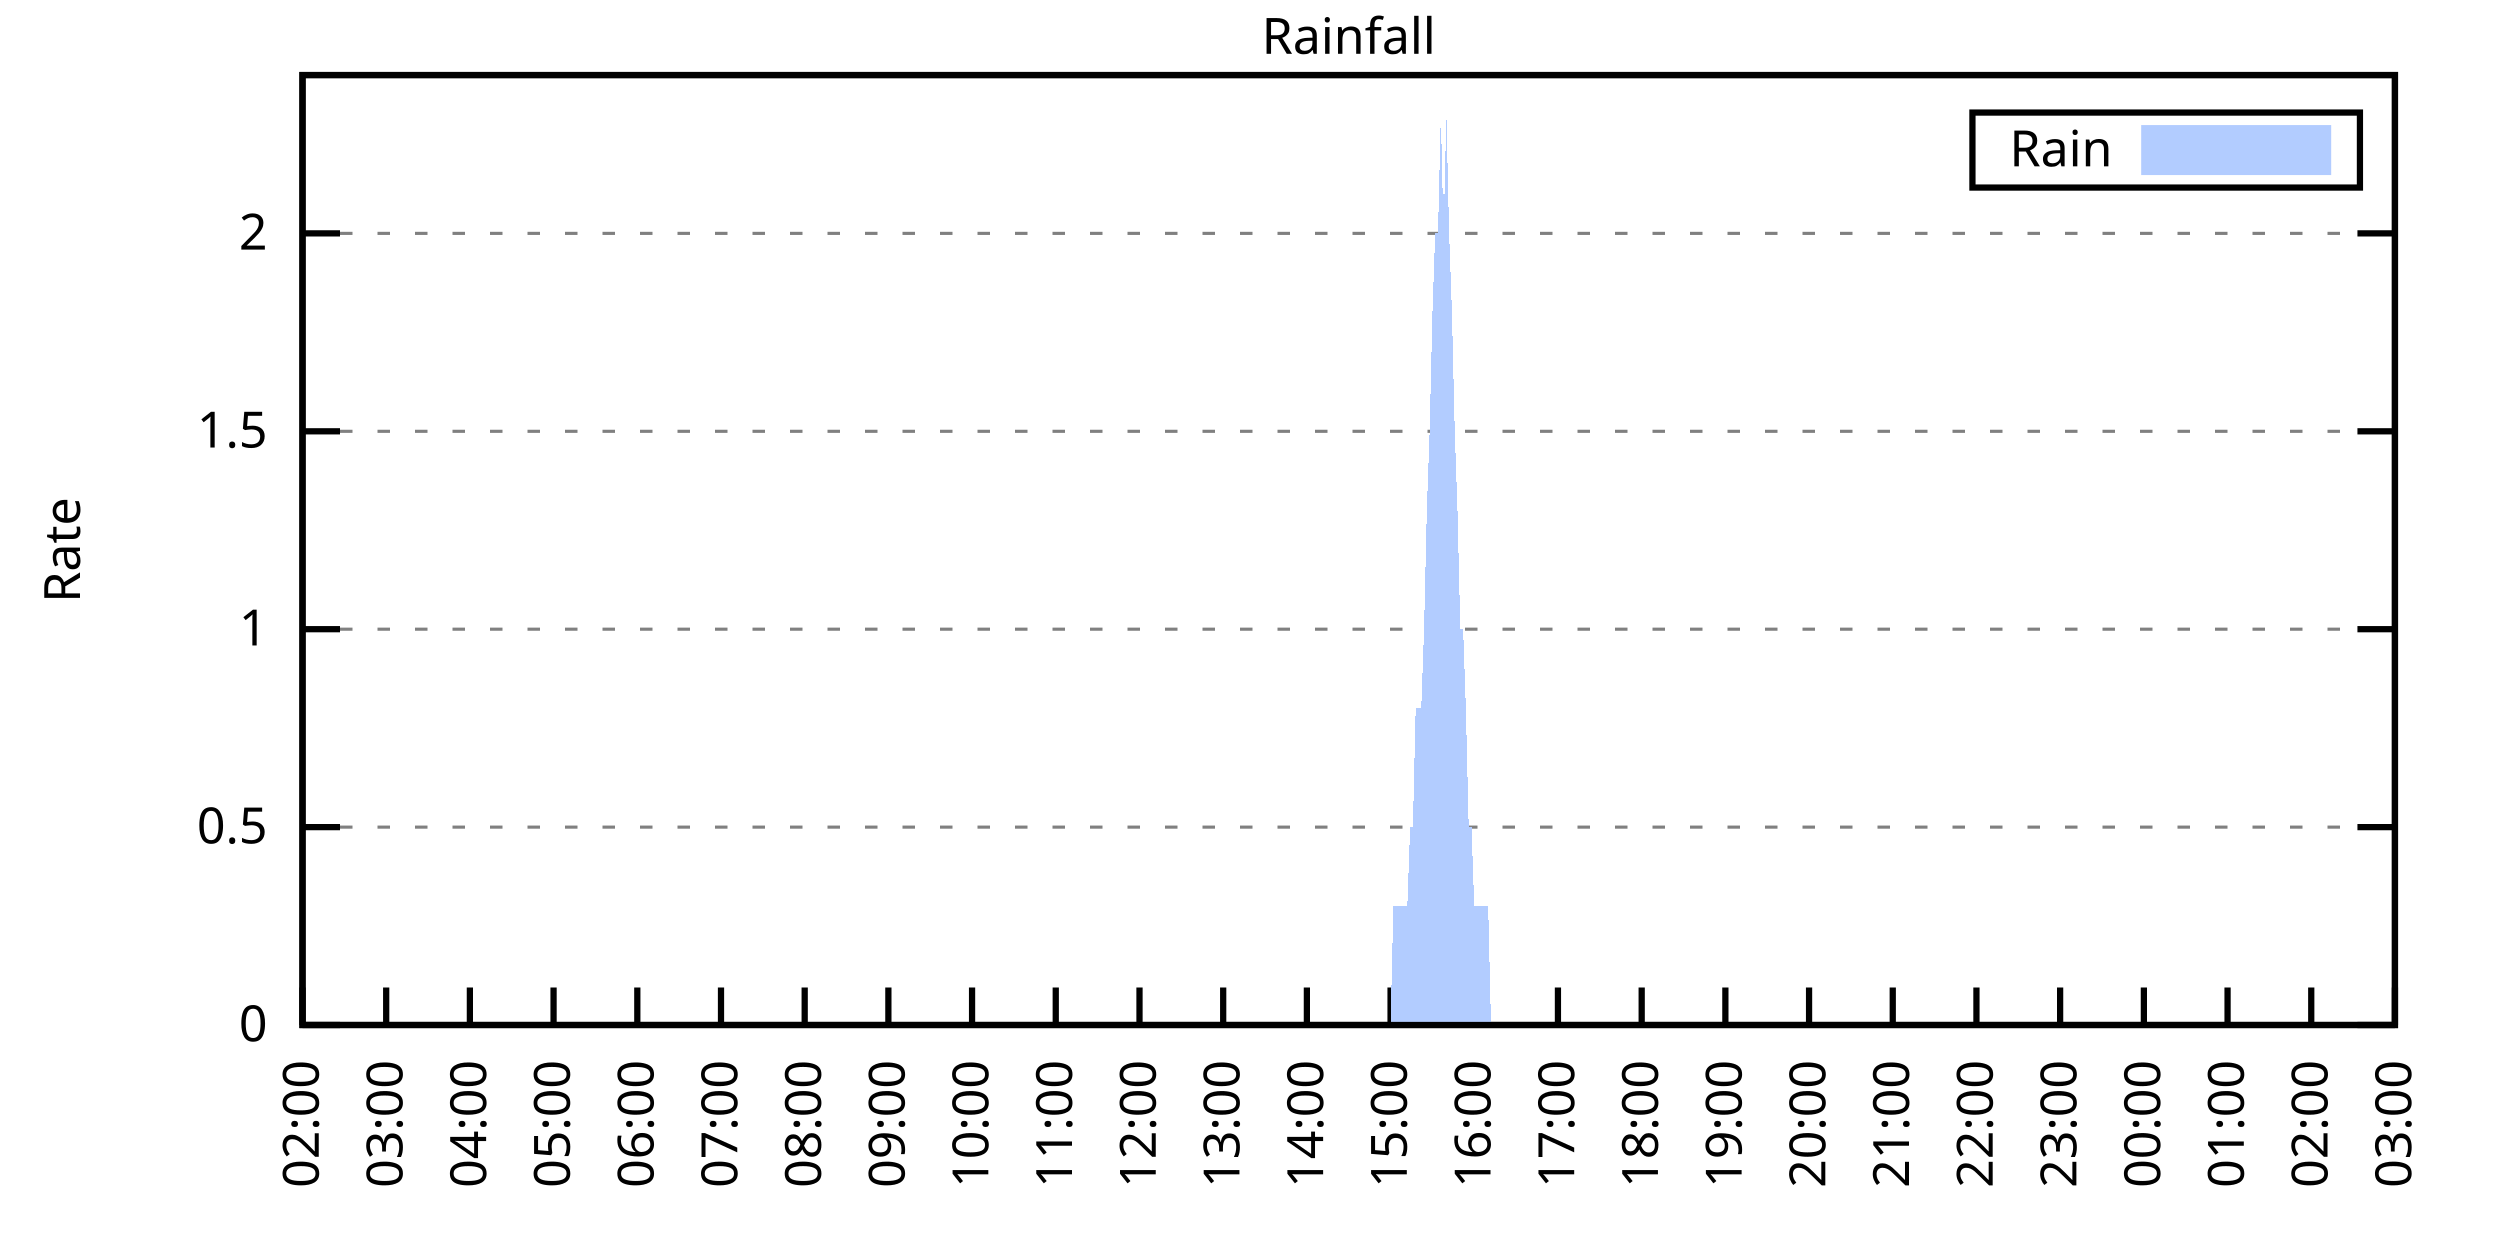
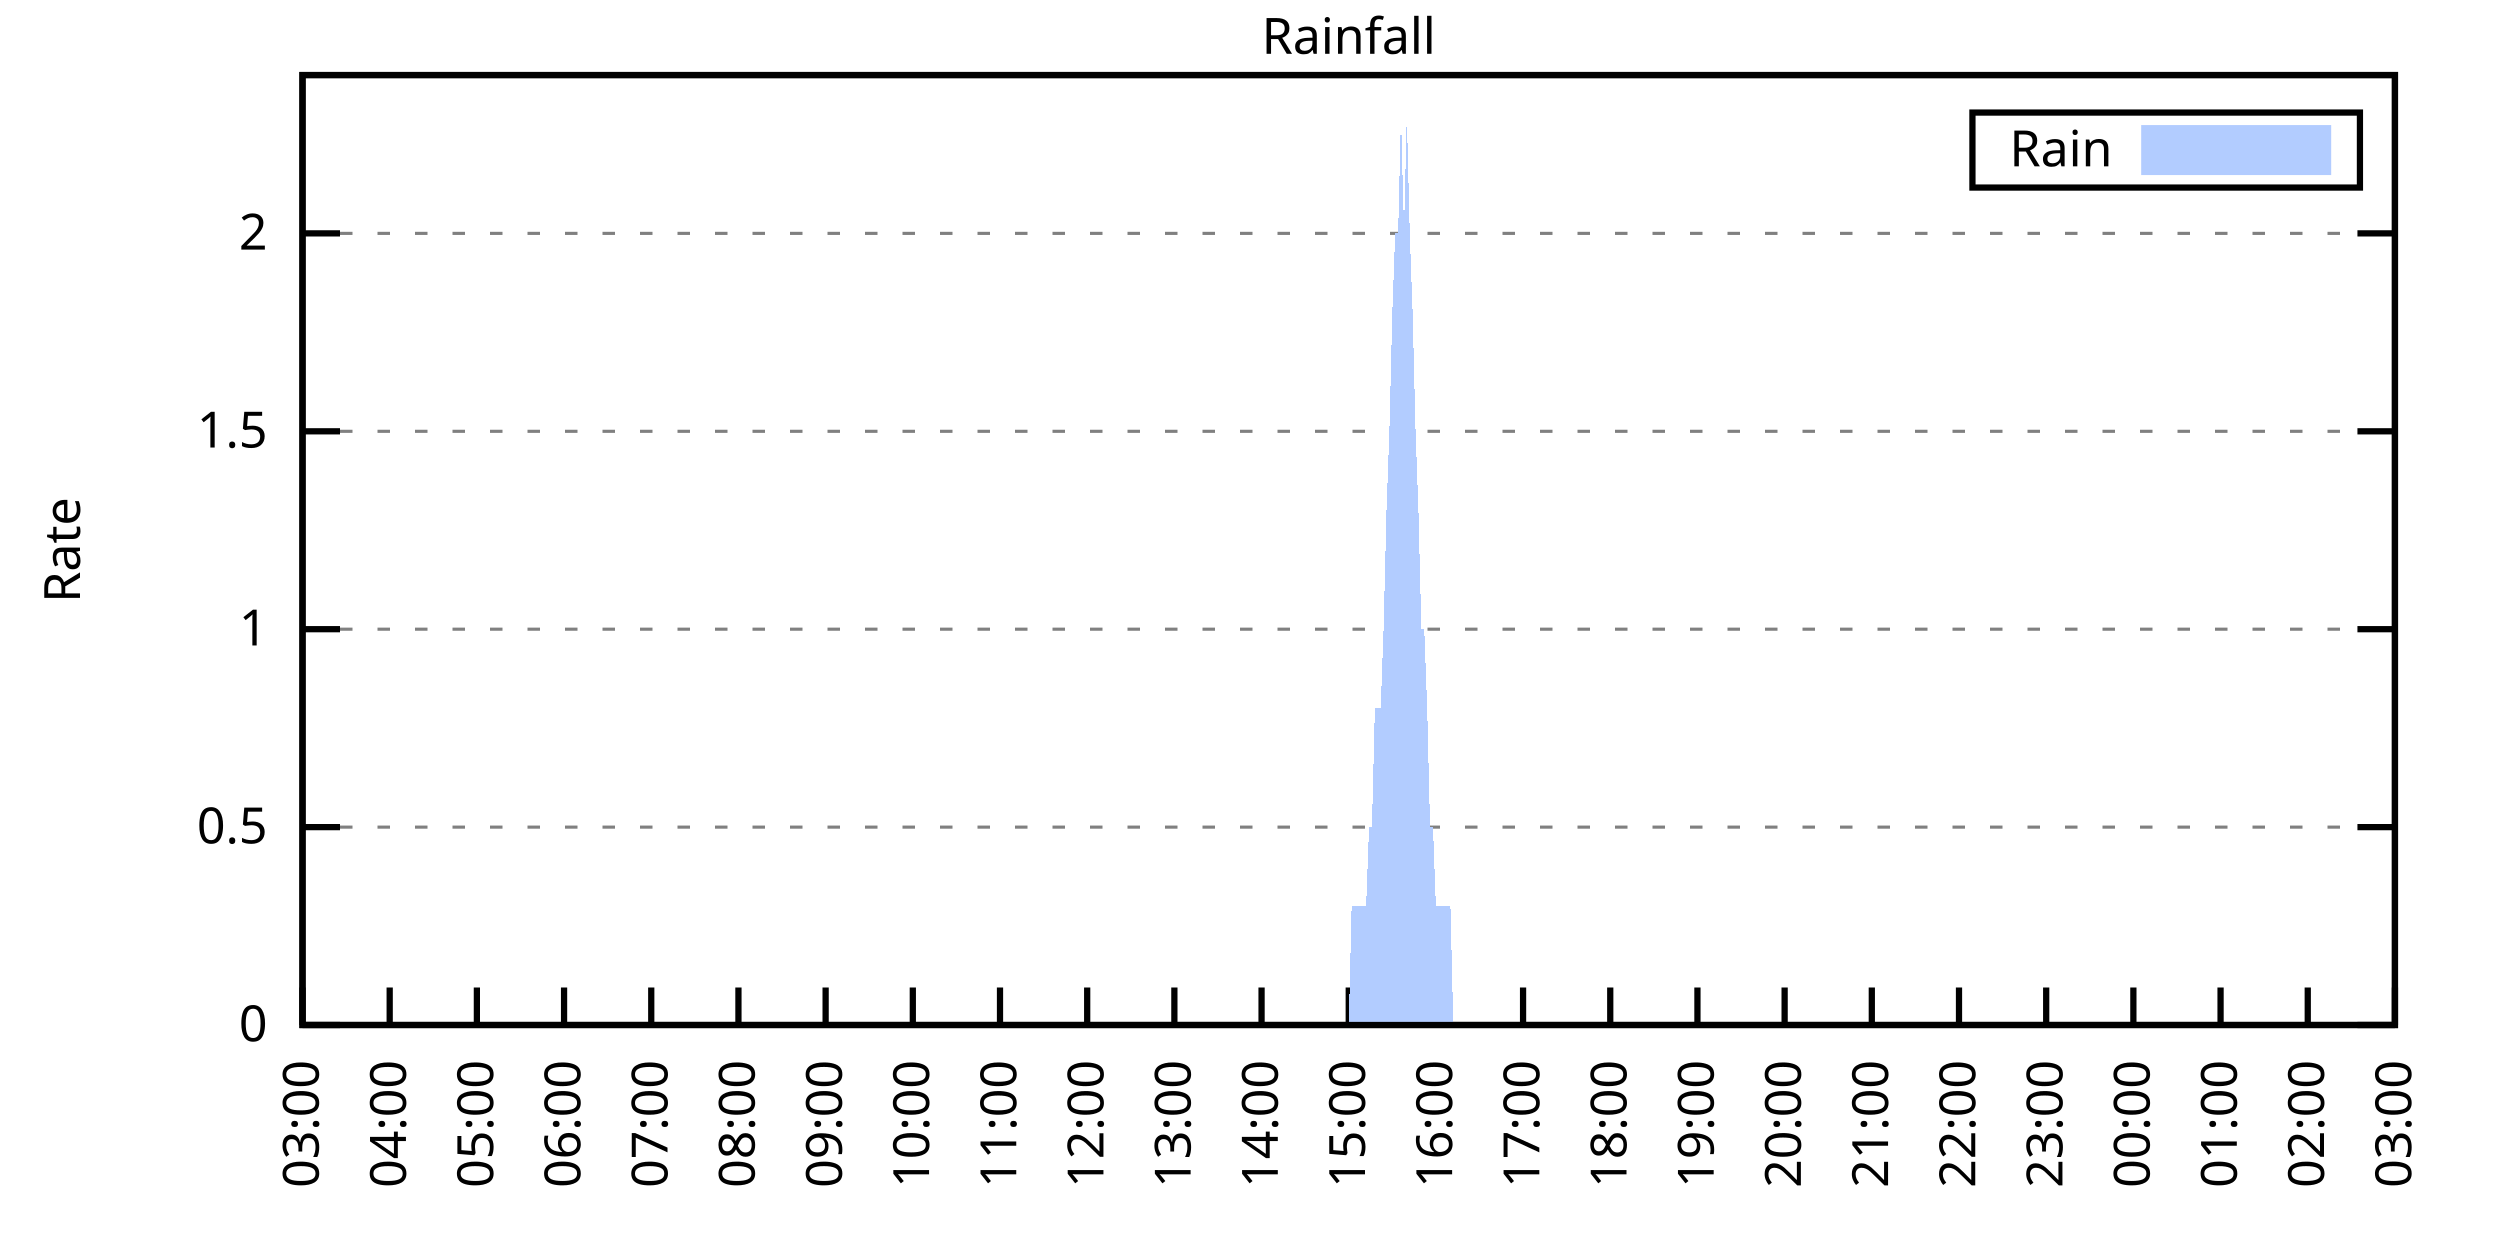
<svg xmlns="http://www.w3.org/2000/svg" xmlns:xlink="http://www.w3.org/1999/xlink" width="400" height="200" viewBox="0 0 400 200">
  <g id="gnuplot_canvas">
    <rect x="0" y="0" width="400" height="200" fill="none" />
    <defs>
      <circle id="gpDot" r="0.5" stroke-width="0.5" stroke="currentColor" />
      <path id="gpPt0" stroke-width="0.333" stroke="currentColor" d="M-1,0 h2 M0,-1 v2" />
      <path id="gpPt1" stroke-width="0.333" stroke="currentColor" d="M-1,-1 L1,1 M1,-1 L-1,1" />
      <path id="gpPt2" stroke-width="0.333" stroke="currentColor" d="M-1,0 L1,0 M0,-1 L0,1 M-1,-1 L1,1 M-1,1 L1,-1" />
      <rect id="gpPt3" stroke-width="0.333" stroke="currentColor" x="-1" y="-1" width="2" height="2" />
      <rect id="gpPt4" stroke-width="0.333" stroke="currentColor" fill="currentColor" x="-1" y="-1" width="2" height="2" />
      <circle id="gpPt5" stroke-width="0.333" stroke="currentColor" cx="0" cy="0" r="1" />
      <use xlink:href="#gpPt5" id="gpPt6" fill="currentColor" stroke="none" />
      <path id="gpPt7" stroke-width="0.333" stroke="currentColor" d="M0,-1.33 L-1.33,0.67 L1.33,0.67 z" />
      <use xlink:href="#gpPt7" id="gpPt8" fill="currentColor" stroke="none" />
      <use xlink:href="#gpPt7" id="gpPt9" stroke="currentColor" transform="rotate(180)" />
      <use xlink:href="#gpPt9" id="gpPt10" fill="currentColor" stroke="none" />
      <use xlink:href="#gpPt3" id="gpPt11" stroke="currentColor" transform="rotate(45)" />
      <use xlink:href="#gpPt11" id="gpPt12" fill="currentColor" stroke="none" />
      <path id="gpPt13" stroke-width="0.333" stroke="currentColor" d="M0,1.330 L1.265,0.411 L0.782,-1.067 L-0.782,-1.076 L-1.265,0.411 z" />
      <use xlink:href="#gpPt13" id="gpPt14" fill="currentColor" stroke="none" />
      <filter id="textbox" filterUnits="objectBoundingBox" x="0" y="0" height="1" width="1">
        <feFlood flood-color="white" flood-opacity="1" result="bgnd" />
        <feComposite in="SourceGraphic" in2="bgnd" operator="atop" />
      </filter>
      <filter id="greybox" filterUnits="objectBoundingBox" x="0" y="0" height="1" width="1">
        <feFlood flood-color="lightgrey" flood-opacity="1" result="grey" />
        <feComposite in="SourceGraphic" in2="grey" operator="atop" />
      </filter>
    </defs>
    <g fill="none" color="white" stroke="currentColor" stroke-width="1.00" stroke-linecap="butt" stroke-linejoin="miter">
</g>
    <g fill="none" color="black" stroke="currentColor" stroke-width="1.00" stroke-linecap="butt" stroke-linejoin="miter">
      <g stroke="none" shape-rendering="crispEdges">
        <polygon fill="rgb(255, 255, 255)" points="48.40,164.00 383.18,164.00 383.18,12.02 48.40,12.02 " />
      </g>
    </g>
    <g fill="none" color="black" stroke="currentColor" stroke-width="1.00" stroke-linecap="butt" stroke-linejoin="miter">
</g>
    <g fill="none" color="black" stroke="black" stroke-width="0.50" stroke-linecap="butt" stroke-linejoin="miter">
</g>
    <g fill="none" color="gray" stroke="currentColor" stroke-width="0.50" stroke-linecap="butt" stroke-linejoin="miter">
      <path stroke="gray" stroke-dasharray="2,4" class="gridline" d="M48.40,164.00 L383.19,164.00  " />
    </g>
    <g fill="none" color="gray" stroke="gray" stroke-width="1.00" stroke-linecap="butt" stroke-linejoin="miter">
</g>
    <g fill="none" color="black" stroke="currentColor" stroke-width="1.00" stroke-linecap="butt" stroke-linejoin="miter">
      <path stroke="black" d="M48.40,164.00 L54.40,164.00 M383.19,164.00 L377.19,164.00  " />
      <g transform="translate(42.80,166.60)" stroke="none" fill="black" font-family="Sans" font-size="8.00" text-anchor="end">
        <text>
          <tspan font-family="Sans"> 0</tspan>
        </text>
      </g>
    </g>
    <g fill="none" color="black" stroke="currentColor" stroke-width="1.00" stroke-linecap="butt" stroke-linejoin="miter">
</g>
    <g fill="none" color="black" stroke="black" stroke-width="0.50" stroke-linecap="butt" stroke-linejoin="miter">
</g>
    <g fill="none" color="gray" stroke="currentColor" stroke-width="0.50" stroke-linecap="butt" stroke-linejoin="miter">
      <path stroke="gray" stroke-dasharray="2,4" class="gridline" d="M48.40,132.34 L383.19,132.34  " />
    </g>
    <g fill="none" color="gray" stroke="gray" stroke-width="1.00" stroke-linecap="butt" stroke-linejoin="miter">
</g>
    <g fill="none" color="black" stroke="currentColor" stroke-width="1.00" stroke-linecap="butt" stroke-linejoin="miter">
      <path stroke="black" d="M48.40,132.34 L54.40,132.34 M383.19,132.34 L377.19,132.34  " />
      <g transform="translate(42.80,134.94)" stroke="none" fill="black" font-family="Sans" font-size="8.00" text-anchor="end">
        <text>
          <tspan font-family="Sans"> 0.5</tspan>
        </text>
      </g>
    </g>
    <g fill="none" color="black" stroke="currentColor" stroke-width="1.00" stroke-linecap="butt" stroke-linejoin="miter">
</g>
    <g fill="none" color="black" stroke="black" stroke-width="0.50" stroke-linecap="butt" stroke-linejoin="miter">
</g>
    <g fill="none" color="gray" stroke="currentColor" stroke-width="0.50" stroke-linecap="butt" stroke-linejoin="miter">
      <path stroke="gray" stroke-dasharray="2,4" class="gridline" d="M48.40,100.67 L383.19,100.67  " />
    </g>
    <g fill="none" color="gray" stroke="gray" stroke-width="1.00" stroke-linecap="butt" stroke-linejoin="miter">
</g>
    <g fill="none" color="black" stroke="currentColor" stroke-width="1.00" stroke-linecap="butt" stroke-linejoin="miter">
      <path stroke="black" d="M48.40,100.67 L54.40,100.67 M383.19,100.67 L377.19,100.67  " />
      <g transform="translate(42.80,103.27)" stroke="none" fill="black" font-family="Sans" font-size="8.00" text-anchor="end">
        <text>
          <tspan font-family="Sans"> 1</tspan>
        </text>
      </g>
    </g>
    <g fill="none" color="black" stroke="currentColor" stroke-width="1.00" stroke-linecap="butt" stroke-linejoin="miter">
</g>
    <g fill="none" color="black" stroke="black" stroke-width="0.50" stroke-linecap="butt" stroke-linejoin="miter">
</g>
    <g fill="none" color="gray" stroke="currentColor" stroke-width="0.50" stroke-linecap="butt" stroke-linejoin="miter">
      <path stroke="gray" stroke-dasharray="2,4" class="gridline" d="M48.40,69.01 L383.19,69.01  " />
    </g>
    <g fill="none" color="gray" stroke="gray" stroke-width="1.00" stroke-linecap="butt" stroke-linejoin="miter">
</g>
    <g fill="none" color="black" stroke="currentColor" stroke-width="1.00" stroke-linecap="butt" stroke-linejoin="miter">
      <path stroke="black" d="M48.40,69.01 L54.40,69.01 M383.19,69.01 L377.19,69.01  " />
      <g transform="translate(42.80,71.61)" stroke="none" fill="black" font-family="Sans" font-size="8.00" text-anchor="end">
        <text>
          <tspan font-family="Sans"> 1.5</tspan>
        </text>
      </g>
    </g>
    <g fill="none" color="black" stroke="currentColor" stroke-width="1.00" stroke-linecap="butt" stroke-linejoin="miter">
</g>
    <g fill="none" color="black" stroke="black" stroke-width="0.50" stroke-linecap="butt" stroke-linejoin="miter">
</g>
    <g fill="none" color="gray" stroke="currentColor" stroke-width="0.50" stroke-linecap="butt" stroke-linejoin="miter">
      <path stroke="gray" stroke-dasharray="2,4" class="gridline" d="M48.40,37.34 L383.19,37.34  " />
    </g>
    <g fill="none" color="gray" stroke="gray" stroke-width="1.00" stroke-linecap="butt" stroke-linejoin="miter">
</g>
    <g fill="none" color="black" stroke="currentColor" stroke-width="1.00" stroke-linecap="butt" stroke-linejoin="miter">
      <path stroke="black" d="M48.40,37.34 L54.40,37.34 M383.19,37.34 L377.19,37.34  " />
      <g transform="translate(42.80,39.94)" stroke="none" fill="black" font-family="Sans" font-size="8.00" text-anchor="end">
        <text>
          <tspan font-family="Sans"> 2</tspan>
        </text>
      </g>
    </g>
    <g fill="none" color="black" stroke="currentColor" stroke-width="1.00" stroke-linecap="butt" stroke-linejoin="miter">
      <path stroke="black" d="M48.40,164.00 L48.40,158.00  " />
      <g transform="translate(51.00,169.60) rotate(270.00)" stroke="none" fill="black" font-family="Sans" font-size="8.00" text-anchor="end">
        <text>
-           <tspan font-family="Sans">02:00</tspan>
-         </text>
-       </g>
-     </g>
-     <g fill="none" color="black" stroke="currentColor" stroke-width="1.00" stroke-linecap="butt" stroke-linejoin="miter">
-       <path stroke="black" d="M61.79,164.00 L61.79,158.00  " />
-       <g transform="translate(64.39,169.60) rotate(270.00)" stroke="none" fill="black" font-family="Sans" font-size="8.00" text-anchor="end">
-         <text>
          <tspan font-family="Sans">03:00</tspan>
        </text>
      </g>
    </g>
    <g fill="none" color="black" stroke="currentColor" stroke-width="1.00" stroke-linecap="butt" stroke-linejoin="miter">
-       <path stroke="black" d="M75.18,164.00 L75.18,158.00  " />
-       <g transform="translate(77.78,169.60) rotate(270.00)" stroke="none" fill="black" font-family="Sans" font-size="8.00" text-anchor="end">
+       <path stroke="black" d="M62.35,164.00 L62.35,158.00  " />
+       <g transform="translate(64.95,169.60) rotate(270.00)" stroke="none" fill="black" font-family="Sans" font-size="8.00" text-anchor="end">
        <text>
          <tspan font-family="Sans">04:00</tspan>
        </text>
      </g>
    </g>
    <g fill="none" color="black" stroke="currentColor" stroke-width="1.00" stroke-linecap="butt" stroke-linejoin="miter">
-       <path stroke="black" d="M88.57,164.00 L88.57,158.00  " />
-       <g transform="translate(91.17,169.60) rotate(270.00)" stroke="none" fill="black" font-family="Sans" font-size="8.00" text-anchor="end">
+       <path stroke="black" d="M76.30,164.00 L76.30,158.00  " />
+       <g transform="translate(78.90,169.60) rotate(270.00)" stroke="none" fill="black" font-family="Sans" font-size="8.00" text-anchor="end">
        <text>
          <tspan font-family="Sans">05:00</tspan>
        </text>
      </g>
    </g>
    <g fill="none" color="black" stroke="currentColor" stroke-width="1.00" stroke-linecap="butt" stroke-linejoin="miter">
-       <path stroke="black" d="M101.97,164.00 L101.97,158.00  " />
-       <g transform="translate(104.57,169.60) rotate(270.00)" stroke="none" fill="black" font-family="Sans" font-size="8.00" text-anchor="end">
+       <path stroke="black" d="M90.25,164.00 L90.25,158.00  " />
+       <g transform="translate(92.85,169.60) rotate(270.00)" stroke="none" fill="black" font-family="Sans" font-size="8.00" text-anchor="end">
        <text>
          <tspan font-family="Sans">06:00</tspan>
        </text>
      </g>
    </g>
    <g fill="none" color="black" stroke="currentColor" stroke-width="1.00" stroke-linecap="butt" stroke-linejoin="miter">
-       <path stroke="black" d="M115.36,164.00 L115.36,158.00  " />
-       <g transform="translate(117.96,169.60) rotate(270.00)" stroke="none" fill="black" font-family="Sans" font-size="8.00" text-anchor="end">
+       <path stroke="black" d="M104.20,164.00 L104.20,158.00  " />
+       <g transform="translate(106.80,169.60) rotate(270.00)" stroke="none" fill="black" font-family="Sans" font-size="8.00" text-anchor="end">
        <text>
          <tspan font-family="Sans">07:00</tspan>
        </text>
      </g>
    </g>
    <g fill="none" color="black" stroke="currentColor" stroke-width="1.00" stroke-linecap="butt" stroke-linejoin="miter">
-       <path stroke="black" d="M128.75,164.00 L128.75,158.00  " />
-       <g transform="translate(131.35,169.60) rotate(270.00)" stroke="none" fill="black" font-family="Sans" font-size="8.00" text-anchor="end">
+       <path stroke="black" d="M118.15,164.00 L118.15,158.00  " />
+       <g transform="translate(120.75,169.60) rotate(270.00)" stroke="none" fill="black" font-family="Sans" font-size="8.00" text-anchor="end">
        <text>
          <tspan font-family="Sans">08:00</tspan>
        </text>
      </g>
    </g>
    <g fill="none" color="black" stroke="currentColor" stroke-width="1.00" stroke-linecap="butt" stroke-linejoin="miter">
-       <path stroke="black" d="M142.14,164.00 L142.14,158.00  " />
-       <g transform="translate(144.74,169.60) rotate(270.00)" stroke="none" fill="black" font-family="Sans" font-size="8.00" text-anchor="end">
+       <path stroke="black" d="M132.10,164.00 L132.10,158.00  " />
+       <g transform="translate(134.70,169.60) rotate(270.00)" stroke="none" fill="black" font-family="Sans" font-size="8.00" text-anchor="end">
        <text>
          <tspan font-family="Sans">09:00</tspan>
        </text>
      </g>
    </g>
    <g fill="none" color="black" stroke="currentColor" stroke-width="1.00" stroke-linecap="butt" stroke-linejoin="miter">
-       <path stroke="black" d="M155.53,164.00 L155.53,158.00  " />
-       <g transform="translate(158.13,169.60) rotate(270.00)" stroke="none" fill="black" font-family="Sans" font-size="8.00" text-anchor="end">
+       <path stroke="black" d="M146.05,164.00 L146.05,158.00  " />
+       <g transform="translate(148.65,169.60) rotate(270.00)" stroke="none" fill="black" font-family="Sans" font-size="8.00" text-anchor="end">
        <text>
          <tspan font-family="Sans">10:00</tspan>
        </text>
      </g>
    </g>
    <g fill="none" color="black" stroke="currentColor" stroke-width="1.00" stroke-linecap="butt" stroke-linejoin="miter">
-       <path stroke="black" d="M168.92,164.00 L168.92,158.00  " />
-       <g transform="translate(171.52,169.60) rotate(270.00)" stroke="none" fill="black" font-family="Sans" font-size="8.00" text-anchor="end">
+       <path stroke="black" d="M160.00,164.00 L160.00,158.00  " />
+       <g transform="translate(162.60,169.60) rotate(270.00)" stroke="none" fill="black" font-family="Sans" font-size="8.00" text-anchor="end">
        <text>
          <tspan font-family="Sans">11:00</tspan>
        </text>
      </g>
    </g>
    <g fill="none" color="black" stroke="currentColor" stroke-width="1.00" stroke-linecap="butt" stroke-linejoin="miter">
-       <path stroke="black" d="M182.32,164.00 L182.32,158.00  " />
-       <g transform="translate(184.92,169.60) rotate(270.00)" stroke="none" fill="black" font-family="Sans" font-size="8.00" text-anchor="end">
+       <path stroke="black" d="M173.95,164.00 L173.95,158.00  " />
+       <g transform="translate(176.55,169.60) rotate(270.00)" stroke="none" fill="black" font-family="Sans" font-size="8.00" text-anchor="end">
        <text>
          <tspan font-family="Sans">12:00</tspan>
        </text>
      </g>
    </g>
    <g fill="none" color="black" stroke="currentColor" stroke-width="1.00" stroke-linecap="butt" stroke-linejoin="miter">
-       <path stroke="black" d="M195.71,164.00 L195.71,158.00  " />
-       <g transform="translate(198.31,169.60) rotate(270.00)" stroke="none" fill="black" font-family="Sans" font-size="8.00" text-anchor="end">
+       <path stroke="black" d="M187.90,164.00 L187.90,158.00  " />
+       <g transform="translate(190.50,169.60) rotate(270.00)" stroke="none" fill="black" font-family="Sans" font-size="8.00" text-anchor="end">
        <text>
          <tspan font-family="Sans">13:00</tspan>
        </text>
      </g>
    </g>
    <g fill="none" color="black" stroke="currentColor" stroke-width="1.00" stroke-linecap="butt" stroke-linejoin="miter">
-       <path stroke="black" d="M209.10,164.00 L209.10,158.00  " />
-       <g transform="translate(211.70,169.60) rotate(270.00)" stroke="none" fill="black" font-family="Sans" font-size="8.00" text-anchor="end">
+       <path stroke="black" d="M201.85,164.00 L201.85,158.00  " />
+       <g transform="translate(204.45,169.60) rotate(270.00)" stroke="none" fill="black" font-family="Sans" font-size="8.00" text-anchor="end">
        <text>
          <tspan font-family="Sans">14:00</tspan>
        </text>
      </g>
    </g>
    <g fill="none" color="black" stroke="currentColor" stroke-width="1.00" stroke-linecap="butt" stroke-linejoin="miter">
-       <path stroke="black" d="M222.49,164.00 L222.49,158.00  " />
-       <g transform="translate(225.09,169.60) rotate(270.00)" stroke="none" fill="black" font-family="Sans" font-size="8.00" text-anchor="end">
+       <path stroke="black" d="M215.80,164.00 L215.80,158.00  " />
+       <g transform="translate(218.40,169.60) rotate(270.00)" stroke="none" fill="black" font-family="Sans" font-size="8.00" text-anchor="end">
        <text>
          <tspan font-family="Sans">15:00</tspan>
        </text>
      </g>
    </g>
    <g fill="none" color="black" stroke="currentColor" stroke-width="1.00" stroke-linecap="butt" stroke-linejoin="miter">
-       <path stroke="black" d="M235.88,164.00 L235.88,158.00  " />
-       <g transform="translate(238.48,169.60) rotate(270.00)" stroke="none" fill="black" font-family="Sans" font-size="8.00" text-anchor="end">
+       <path stroke="black" d="M229.74,164.00 L229.74,158.00  " />
+       <g transform="translate(232.34,169.60) rotate(270.00)" stroke="none" fill="black" font-family="Sans" font-size="8.00" text-anchor="end">
        <text>
          <tspan font-family="Sans">16:00</tspan>
        </text>
      </g>
    </g>
    <g fill="none" color="black" stroke="currentColor" stroke-width="1.00" stroke-linecap="butt" stroke-linejoin="miter">
-       <path stroke="black" d="M249.27,164.00 L249.27,158.00  " />
-       <g transform="translate(251.87,169.60) rotate(270.00)" stroke="none" fill="black" font-family="Sans" font-size="8.00" text-anchor="end">
+       <path stroke="black" d="M243.69,164.00 L243.69,158.00  " />
+       <g transform="translate(246.29,169.60) rotate(270.00)" stroke="none" fill="black" font-family="Sans" font-size="8.00" text-anchor="end">
        <text>
          <tspan font-family="Sans">17:00</tspan>
        </text>
      </g>
    </g>
    <g fill="none" color="black" stroke="currentColor" stroke-width="1.00" stroke-linecap="butt" stroke-linejoin="miter">
-       <path stroke="black" d="M262.67,164.00 L262.67,158.00  " />
-       <g transform="translate(265.27,169.60) rotate(270.00)" stroke="none" fill="black" font-family="Sans" font-size="8.00" text-anchor="end">
+       <path stroke="black" d="M257.64,164.00 L257.64,158.00  " />
+       <g transform="translate(260.24,169.60) rotate(270.00)" stroke="none" fill="black" font-family="Sans" font-size="8.00" text-anchor="end">
        <text>
          <tspan font-family="Sans">18:00</tspan>
        </text>
      </g>
    </g>
    <g fill="none" color="black" stroke="currentColor" stroke-width="1.00" stroke-linecap="butt" stroke-linejoin="miter">
-       <path stroke="black" d="M276.06,164.00 L276.06,158.00  " />
-       <g transform="translate(278.66,169.60) rotate(270.00)" stroke="none" fill="black" font-family="Sans" font-size="8.00" text-anchor="end">
+       <path stroke="black" d="M271.59,164.00 L271.59,158.00  " />
+       <g transform="translate(274.19,169.60) rotate(270.00)" stroke="none" fill="black" font-family="Sans" font-size="8.00" text-anchor="end">
        <text>
          <tspan font-family="Sans">19:00</tspan>
        </text>
      </g>
    </g>
    <g fill="none" color="black" stroke="currentColor" stroke-width="1.00" stroke-linecap="butt" stroke-linejoin="miter">
-       <path stroke="black" d="M289.45,164.00 L289.45,158.00  " />
-       <g transform="translate(292.05,169.60) rotate(270.00)" stroke="none" fill="black" font-family="Sans" font-size="8.00" text-anchor="end">
+       <path stroke="black" d="M285.54,164.00 L285.54,158.00  " />
+       <g transform="translate(288.14,169.60) rotate(270.00)" stroke="none" fill="black" font-family="Sans" font-size="8.00" text-anchor="end">
        <text>
          <tspan font-family="Sans">20:00</tspan>
        </text>
      </g>
    </g>
    <g fill="none" color="black" stroke="currentColor" stroke-width="1.00" stroke-linecap="butt" stroke-linejoin="miter">
-       <path stroke="black" d="M302.84,164.00 L302.84,158.00  " />
-       <g transform="translate(305.44,169.60) rotate(270.00)" stroke="none" fill="black" font-family="Sans" font-size="8.00" text-anchor="end">
+       <path stroke="black" d="M299.49,164.00 L299.49,158.00  " />
+       <g transform="translate(302.09,169.60) rotate(270.00)" stroke="none" fill="black" font-family="Sans" font-size="8.00" text-anchor="end">
        <text>
          <tspan font-family="Sans">21:00</tspan>
        </text>
      </g>
    </g>
    <g fill="none" color="black" stroke="currentColor" stroke-width="1.00" stroke-linecap="butt" stroke-linejoin="miter">
-       <path stroke="black" d="M316.23,164.00 L316.23,158.00  " />
-       <g transform="translate(318.83,169.60) rotate(270.00)" stroke="none" fill="black" font-family="Sans" font-size="8.00" text-anchor="end">
+       <path stroke="black" d="M313.44,164.00 L313.44,158.00  " />
+       <g transform="translate(316.04,169.60) rotate(270.00)" stroke="none" fill="black" font-family="Sans" font-size="8.00" text-anchor="end">
        <text>
          <tspan font-family="Sans">22:00</tspan>
        </text>
      </g>
    </g>
    <g fill="none" color="black" stroke="currentColor" stroke-width="1.00" stroke-linecap="butt" stroke-linejoin="miter">
-       <path stroke="black" d="M329.62,164.00 L329.62,158.00  " />
-       <g transform="translate(332.22,169.60) rotate(270.00)" stroke="none" fill="black" font-family="Sans" font-size="8.00" text-anchor="end">
+       <path stroke="black" d="M327.39,164.00 L327.39,158.00  " />
+       <g transform="translate(329.99,169.60) rotate(270.00)" stroke="none" fill="black" font-family="Sans" font-size="8.00" text-anchor="end">
        <text>
          <tspan font-family="Sans">23:00</tspan>
        </text>
      </g>
    </g>
    <g fill="none" color="black" stroke="currentColor" stroke-width="1.00" stroke-linecap="butt" stroke-linejoin="miter">
-       <path stroke="black" d="M343.02,164.00 L343.02,158.00  " />
-       <g transform="translate(345.62,169.60) rotate(270.00)" stroke="none" fill="black" font-family="Sans" font-size="8.00" text-anchor="end">
+       <path stroke="black" d="M341.34,164.00 L341.34,158.00  " />
+       <g transform="translate(343.94,169.60) rotate(270.00)" stroke="none" fill="black" font-family="Sans" font-size="8.00" text-anchor="end">
        <text>
          <tspan font-family="Sans">00:00</tspan>
        </text>
      </g>
    </g>
    <g fill="none" color="black" stroke="currentColor" stroke-width="1.00" stroke-linecap="butt" stroke-linejoin="miter">
-       <path stroke="black" d="M356.41,164.00 L356.41,158.00  " />
-       <g transform="translate(359.01,169.60) rotate(270.00)" stroke="none" fill="black" font-family="Sans" font-size="8.00" text-anchor="end">
+       <path stroke="black" d="M355.29,164.00 L355.29,158.00  " />
+       <g transform="translate(357.89,169.60) rotate(270.00)" stroke="none" fill="black" font-family="Sans" font-size="8.00" text-anchor="end">
        <text>
          <tspan font-family="Sans">01:00</tspan>
        </text>
      </g>
    </g>
    <g fill="none" color="black" stroke="currentColor" stroke-width="1.00" stroke-linecap="butt" stroke-linejoin="miter">
-       <path stroke="black" d="M369.80,164.00 L369.80,158.00  " />
-       <g transform="translate(372.40,169.60) rotate(270.00)" stroke="none" fill="black" font-family="Sans" font-size="8.00" text-anchor="end">
+       <path stroke="black" d="M369.24,164.00 L369.24,158.00  " />
+       <g transform="translate(371.84,169.60) rotate(270.00)" stroke="none" fill="black" font-family="Sans" font-size="8.00" text-anchor="end">
        <text>
          <tspan font-family="Sans">02:00</tspan>
        </text>
      </g>
    </g>
    <g fill="none" color="black" stroke="currentColor" stroke-width="1.00" stroke-linecap="butt" stroke-linejoin="miter">
      <path stroke="black" d="M383.19,164.00 L383.19,158.00  " />
      <g transform="translate(385.79,169.60) rotate(270.00)" stroke="none" fill="black" font-family="Sans" font-size="8.00" text-anchor="end">
        <text>
          <tspan font-family="Sans">03:00</tspan>
        </text>
      </g>
    </g>
    <g fill="none" color="black" stroke="currentColor" stroke-width="1.00" stroke-linecap="butt" stroke-linejoin="miter">
</g>
    <g fill="none" color="black" stroke="currentColor" stroke-width="1.00" stroke-linecap="butt" stroke-linejoin="miter">
      <path stroke="black" d="M48.40,12.01 L48.40,164.00 L383.19,164.00 L383.19,12.01 L48.40,12.01 Z  " />
    </g>
    <g fill="none" color="black" stroke="currentColor" stroke-width="1.00" stroke-linecap="butt" stroke-linejoin="miter">
</g>
    <g fill="none" color="black" stroke="currentColor" stroke-width="1.00" stroke-linecap="butt" stroke-linejoin="miter">
      <path stroke="black" d="M315.59,30.01 L315.59,18.01 L377.59,18.01 L377.59,30.01 L315.59,30.01 Z  " />
    </g>
    <g id="Rainfall_plot_1">
      <g fill="none" color="white" stroke="black" stroke-width="2.00" stroke-linecap="butt" stroke-linejoin="miter">
</g>
      <g fill="none" color="black" stroke="currentColor" stroke-width="2.00" stroke-linecap="butt" stroke-linejoin="miter">
        <g transform="translate(337.99,26.61)" stroke="none" fill="black" font-family="Sans" font-size="8.00" text-anchor="end">
          <text>
            <tspan font-family="Sans">Rain</tspan>
          </text>
        </g>
      </g>
      <g fill="none" color="black" stroke="currentColor" stroke-width="2.00" stroke-linecap="butt" stroke-linejoin="miter">
        <g stroke="none" shape-rendering="crispEdges">
          <polygon fill="rgb(178, 204, 255)" points="343.59,27.01 371.99,27.01 371.99,21.01 343.59,21.01 " />
        </g>
        <path stroke="rgb(178, 204, 255)" d="M343.59,27.01 L371.99,27.01 L371.99,21.01 L343.59,21.01 L343.59,27.01 Z  " />
      </g>
      <g fill="none" color="black" stroke="currentColor" stroke-width="2.00" stroke-linecap="butt" stroke-linejoin="miter">
        <g stroke="none" shape-rendering="crispEdges">
-           <polygon fill="rgb(178, 204, 255)" points="58.67,164.00 59.11,164.00 59.56,164.00 60.01,164.00 60.45,164.00 60.90,164.00 61.35,164.00 61.79,164.00 62.24,164.00 62.68,164.00 63.13,164.00 63.58,164.00 64.02,164.00 64.47,164.00 64.92,164.00 65.36,164.00 65.81,164.00 66.26,164.00 66.70,164.00 67.15,164.00 67.59,164.00 68.04,164.00 68.49,164.00 68.93,164.00 69.38,164.00 69.83,164.00 70.27,164.00 70.72,164.00 71.17,164.00 71.61,164.00 72.06,164.00 72.50,164.00 72.95,164.00 73.40,164.00 73.84,164.00 74.29,164.00 74.74,164.00 75.18,164.00 75.63,164.00 76.08,164.00 76.52,164.00 76.97,164.00 77.42,164.00 77.86,164.00 78.31,164.00 78.75,164.00 79.20,164.00 79.65,164.00 80.09,164.00 80.54,164.00 80.99,164.00 81.43,164.00 81.88,164.00 82.33,164.00 82.77,164.00 83.22,164.00 83.66,164.00 84.11,164.00 84.56,164.00 85.00,164.00 85.45,164.00 85.90,164.00 86.34,164.00 86.79,164.00 87.24,164.00 87.68,164.00 88.13,164.00 88.57,164.00 89.02,164.00 89.47,164.00 89.91,164.00 90.36,164.00 90.81,164.00 91.25,164.00 91.70,164.00 92.15,164.00 92.59,164.00 93.04,164.00 93.49,164.00 93.93,164.00 94.38,164.00 94.82,164.00 95.27,164.00 95.72,164.00 96.16,164.00 96.61,164.00 97.06,164.00 97.50,164.00 97.95,164.00 98.40,164.00 98.84,164.00 99.29,164.00 99.73,164.00 100.18,164.00 100.63,164.00 101.07,164.00 101.52,164.00 101.97,164.00 102.41,164.00 102.86,164.00 103.31,164.00 103.75,164.00 104.20,164.00 104.64,164.00 105.09,164.00 105.54,164.00 105.98,164.00 106.43,164.00 106.88,164.00 107.32,164.00 107.77,164.00 108.22,164.00 108.66,164.00 109.11,164.00 109.55,164.00 110.00,164.00 110.45,164.00 110.89,164.00 111.34,164.00 111.79,164.00 112.23,164.00 112.68,164.00 113.13,164.00 113.57,164.00 114.02,164.00 114.47,164.00 114.91,164.00 115.36,164.00 115.80,164.00 116.25,164.00 116.70,164.00 117.14,164.00 117.59,164.00 118.04,164.00 118.48,164.00 118.93,164.00 119.38,164.00 119.82,164.00 120.27,164.00 120.71,164.00 121.16,164.00 121.61,164.00 122.05,164.00 122.50,164.00 122.95,164.00 123.39,164.00 123.84,164.00 124.29,164.00 124.73,164.00 125.18,164.00 125.62,164.00 126.07,164.00 126.52,164.00 126.96,164.00 127.41,164.00 127.86,164.00 128.30,164.00 128.75,164.00 129.20,164.00 129.64,164.00 130.09,164.00 130.54,164.00 130.98,164.00 131.43,164.00 131.87,164.00 132.32,164.00 132.77,164.00 133.21,164.00 133.66,164.00 134.11,164.00 134.55,164.00 135.00,164.00 135.45,164.00 135.89,164.00 136.34,164.00 136.78,164.00 137.23,164.00 137.68,164.00 138.12,164.00 138.57,164.00 139.02,164.00 139.46,164.00 139.91,164.00 140.36,164.00 140.80,164.00 141.25,164.00 141.69,164.00 142.14,164.00 142.59,164.00 143.03,164.00 143.48,164.00 143.93,164.00 144.37,164.00 144.82,164.00 145.27,164.00 145.71,164.00 146.16,164.00 146.61,164.00 147.05,164.00 147.50,164.00 147.94,164.00 148.39,164.00 148.84,164.00 149.28,164.00 149.73,164.00 150.18,164.00 150.62,164.00 151.07,164.00 151.52,164.00 151.96,164.00 152.41,164.00 152.85,164.00 153.30,164.00 153.75,164.00 154.19,164.00 154.64,164.00 155.09,164.00 155.53,164.00 155.98,164.00 156.43,164.00 156.87,164.00 157.32,164.00 157.76,164.00 158.21,164.00 158.66,164.00 159.10,164.00 159.55,164.00 160.00,164.00 160.44,164.00 160.89,164.00 161.34,164.00 161.78,164.00 162.23,164.00 162.67,164.00 163.12,164.00 163.57,164.00 164.01,164.00 164.46,164.00 164.91,164.00 165.35,164.00 165.80,164.00 166.25,164.00 166.69,164.00 167.14,164.00 167.59,164.00 168.03,164.00 168.48,164.00 168.92,164.00 169.37,164.00 169.82,164.00 170.26,164.00 170.71,164.00 171.16,164.00 171.60,164.00 172.05,164.00 172.50,164.00 172.94,164.00 173.39,164.00 173.83,164.00 174.28,164.00 174.73,164.00 175.17,164.00 175.62,164.00 176.07,164.00 176.51,164.00 176.96,164.00 177.41,164.00 177.85,164.00 178.30,164.00 178.74,164.00 179.19,164.00 179.64,164.00 180.08,164.00 180.53,164.00 180.98,164.00 181.42,164.00 181.87,164.00 182.32,164.00 182.76,164.00 183.21,164.00 183.66,164.00 184.10,164.00 184.55,164.00 184.99,164.00 185.44,164.00 185.89,164.00 186.33,164.00 186.78,164.00 187.23,164.00 187.67,164.00 188.12,164.00 188.57,164.00 189.01,164.00 189.46,164.00 189.90,164.00 190.35,164.00 190.80,164.00 191.24,164.00 191.69,164.00 192.14,164.00 192.58,164.00 193.03,164.00 193.48,164.00 193.92,164.00 194.37,164.00 194.81,164.00 195.26,164.00 195.71,164.00 196.15,164.00 196.60,164.00 197.05,164.00 197.49,164.00 197.94,164.00 198.39,164.00 198.83,164.00 199.28,164.00 199.73,164.00 200.17,164.00 200.62,164.00 201.06,164.00 201.51,164.00 201.96,164.00 202.40,164.00 202.85,164.00 203.30,164.00 203.74,164.00 204.19,164.00 204.64,164.00 205.08,164.00 205.53,164.00 205.97,164.00 206.42,164.00 206.87,164.00 207.31,164.00 207.76,164.00 208.21,164.00 208.65,164.00 209.10,164.00 209.55,164.00 209.99,164.00 210.44,164.00 210.88,164.00 211.33,164.00 211.78,164.00 212.22,164.00 212.67,164.00 213.12,164.00 213.56,164.00 214.01,164.00 214.46,164.00 214.90,164.00 215.35,164.00 215.80,164.00 216.24,164.00 216.69,164.00 217.13,164.00 217.58,164.00 218.03,164.00 218.47,164.00 218.92,164.00 219.37,164.00 219.81,164.00 220.26,164.00 220.71,164.00 221.15,164.00 221.60,164.00 222.04,164.00 222.49,164.00 222.94,145.00 223.38,145.00 223.83,145.00 224.28,145.00 224.72,145.00 225.17,145.00 225.62,132.34 226.06,132.34 226.51,113.34 226.95,113.34 227.40,113.34 227.85,100.67 228.29,81.67 228.74,69.01 229.19,50.01 229.63,37.34 230.08,37.34 230.53,18.34 230.97,37.34 231.42,18.34 231.86,37.34 232.31,50.01 232.76,69.01 233.20,81.67 233.65,100.67 234.10,100.67 234.54,113.34 234.99,132.34 235.44,132.34 235.88,145.00 236.33,145.00 236.78,145.00 237.22,145.00 237.67,145.00 238.11,145.00 238.56,164.00 239.01,164.00 239.45,164.00 239.90,164.00 240.35,164.00 240.79,164.00 241.24,164.00 241.69,164.00 242.13,164.00 242.58,164.00 243.02,164.00 243.47,164.00 243.92,164.00 244.36,164.00 244.81,164.00 245.26,164.00 245.70,164.00 246.15,164.00 246.60,164.00 247.04,164.00 247.49,164.00 247.93,164.00 248.38,164.00 248.83,164.00 249.27,164.00 249.72,164.00 250.17,164.00 250.61,164.00 251.06,164.00 251.51,164.00 251.95,164.00 252.40,164.00 252.85,164.00 253.29,164.00 253.74,164.00 254.18,164.00 254.63,164.00 255.08,164.00 255.52,164.00 255.97,164.00 256.42,164.00 256.86,164.00 257.31,164.00 257.76,164.00 258.20,164.00 258.65,164.00 259.09,164.00 259.54,164.00 259.99,164.00 260.43,164.00 260.88,164.00 261.33,164.00 261.77,164.00 262.22,164.00 262.67,164.00 263.11,164.00 263.56,164.00 264.00,164.00 264.45,164.00 264.90,164.00 265.34,164.00 265.79,164.00 266.24,164.00 266.68,164.00 267.13,164.00 267.58,164.00 268.02,164.00 268.47,164.00 268.92,164.00 269.36,164.00 269.81,164.00 270.25,164.00 270.70,164.00 271.15,164.00 271.59,164.00 272.04,164.00 272.49,164.00 272.93,164.00 273.38,164.00 273.83,164.00 274.27,164.00 274.72,164.00 275.16,164.00 275.61,164.00 276.06,164.00 276.50,164.00 276.95,164.00 277.40,164.00 277.84,164.00 278.29,164.00 278.74,164.00 279.18,164.00 279.63,164.00 280.07,164.00 280.52,164.00 280.97,164.00 281.41,164.00 281.86,164.00 282.31,164.00 282.75,164.00 283.20,164.00 283.65,164.00 284.09,164.00 284.54,164.00 284.98,164.00 285.43,164.00 285.88,164.00 286.32,164.00 286.77,164.00 287.22,164.00 287.66,164.00 288.11,164.00 288.56,164.00 289.00,164.00 289.45,164.00 289.90,164.00 290.34,164.00 290.79,164.00 291.23,164.00 291.68,164.00 292.13,164.00 292.57,164.00 293.02,164.00 293.47,164.00 293.91,164.00 294.36,164.00 294.81,164.00 295.25,164.00 295.70,164.00 296.14,164.00 296.59,164.00 297.04,164.00 297.48,164.00 297.93,164.00 298.38,164.00 298.82,164.00 299.27,164.00 299.72,164.00 300.16,164.00 300.61,164.00 301.05,164.00 301.50,164.00 301.95,164.00 302.39,164.00 302.84,164.00 303.29,164.00 303.73,164.00 304.18,164.00 304.63,164.00 305.07,164.00 305.52,164.00 305.97,164.00 306.41,164.00 306.86,164.00 307.30,164.00 307.75,164.00 308.20,164.00 308.64,164.00 309.09,164.00 309.54,164.00 309.98,164.00 310.43,164.00 310.88,164.00 311.32,164.00 311.77,164.00 312.21,164.00 312.66,164.00 313.11,164.00 313.55,164.00 314.00,164.00 314.45,164.00 314.89,164.00 315.34,164.00 315.79,164.00 316.23,164.00 316.68,164.00 317.12,164.00 317.57,164.00 318.02,164.00 318.46,164.00 318.91,164.00 319.36,164.00 319.80,164.00 320.25,164.00 320.70,164.00 321.14,164.00 321.59,164.00 322.04,164.00 322.48,164.00 322.93,164.00 323.37,164.00 323.82,164.00 324.27,164.00 324.71,164.00 325.16,164.00 325.61,164.00 326.05,164.00 326.50,164.00 326.95,164.00 327.39,164.00 327.84,164.00 328.28,164.00 328.73,164.00 329.18,164.00 329.62,164.00 330.07,164.00 330.52,164.00 330.96,164.00 331.41,164.00 331.86,164.00 332.30,164.00 332.75,164.00 333.19,164.00 333.64,164.00 334.09,164.00 334.53,164.00 334.98,164.00 335.43,164.00 335.87,164.00 336.32,164.00 336.77,164.00 337.21,164.00 337.66,164.00 338.10,164.00 338.55,164.00 339.00,164.00 339.44,164.00 339.89,164.00 340.34,164.00 340.78,164.00 341.23,164.00 341.68,164.00 342.12,164.00 342.57,164.00 343.02,164.00 343.46,164.00 343.91,164.00 344.35,164.00 344.80,164.00 345.25,164.00 345.69,164.00 346.14,164.00 346.59,164.00 347.03,164.00 347.48,164.00 347.93,164.00 348.37,164.00 348.82,164.00 349.26,164.00 349.71,164.00 350.16,164.00 350.60,164.00 351.05,164.00 351.50,164.00 351.94,164.00 352.39,164.00 352.84,164.00 353.28,164.00 353.73,164.00 354.17,164.00 354.62,164.00 355.07,164.00 355.51,164.00 355.96,164.00 356.41,164.00 356.85,164.00 357.30,164.00 357.75,164.00 358.19,164.00 358.64,164.00 359.09,164.00 359.53,164.00 359.98,164.00 360.42,164.00 360.87,164.00 361.32,164.00 361.76,164.00 362.21,164.00 362.66,164.00 363.10,164.00 363.55,164.00 364.00,164.00 364.44,164.00 364.89,164.00 365.33,164.00 365.78,164.00 366.23,164.00 366.67,164.00 367.12,164.00 367.57,164.00 368.01,164.00 368.46,164.00 368.91,164.00 369.35,164.00 369.80,164.00 370.24,164.00 370.69,164.00 371.14,164.00 371.58,164.00 372.03,164.00 372.48,164.00 372.92,164.00 373.37,164.00 373.82,164.00 374.26,164.00 374.71,164.00 375.16,164.00 375.60,164.00 376.05,164.00 376.49,164.00 376.94,164.00 377.39,164.00 377.83,164.00 378.28,164.00 378.73,164.00 379.17,164.00 379.62,164.00 379.62,164.00 58.67,164.00 " />
+           <polygon fill="rgb(178, 204, 255)" points="48.86,164.00 49.33,164.00 49.79,164.00 50.26,164.00 50.72,164.00 51.19,164.00 51.65,164.00 52.12,164.00 52.58,164.00 53.05,164.00 53.51,164.00 53.98,164.00 54.44,164.00 54.91,164.00 55.37,164.00 55.84,164.00 56.30,164.00 56.77,164.00 57.23,164.00 57.70,164.00 58.16,164.00 58.63,164.00 59.09,164.00 59.56,164.00 60.02,164.00 60.49,164.00 60.95,164.00 61.42,164.00 61.88,164.00 62.35,164.00 62.81,164.00 63.28,164.00 63.74,164.00 64.21,164.00 64.67,164.00 65.14,164.00 65.60,164.00 66.07,164.00 66.53,164.00 67.00,164.00 67.46,164.00 67.93,164.00 68.39,164.00 68.86,164.00 69.32,164.00 69.79,164.00 70.25,164.00 70.72,164.00 71.18,164.00 71.65,164.00 72.11,164.00 72.58,164.00 73.04,164.00 73.51,164.00 73.97,164.00 74.44,164.00 74.90,164.00 75.37,164.00 75.83,164.00 76.30,164.00 76.76,164.00 77.23,164.00 77.69,164.00 78.16,164.00 78.62,164.00 79.09,164.00 79.55,164.00 80.02,164.00 80.48,164.00 80.95,164.00 81.41,164.00 81.88,164.00 82.34,164.00 82.81,164.00 83.27,164.00 83.74,164.00 84.20,164.00 84.67,164.00 85.13,164.00 85.60,164.00 86.06,164.00 86.53,164.00 86.99,164.00 87.46,164.00 87.92,164.00 88.39,164.00 88.85,164.00 89.32,164.00 89.78,164.00 90.25,164.00 90.71,164.00 91.18,164.00 91.64,164.00 92.11,164.00 92.57,164.00 93.04,164.00 93.50,164.00 93.97,164.00 94.43,164.00 94.90,164.00 95.36,164.00 95.83,164.00 96.29,164.00 96.76,164.00 97.22,164.00 97.69,164.00 98.15,164.00 98.62,164.00 99.08,164.00 99.55,164.00 100.01,164.00 100.48,164.00 100.94,164.00 101.41,164.00 101.87,164.00 102.34,164.00 102.80,164.00 103.27,164.00 103.73,164.00 104.20,164.00 104.66,164.00 105.13,164.00 105.59,164.00 106.06,164.00 106.52,164.00 106.99,164.00 107.45,164.00 107.92,164.00 108.38,164.00 108.85,164.00 109.31,164.00 109.78,164.00 110.24,164.00 110.71,164.00 111.17,164.00 111.64,164.00 112.10,164.00 112.57,164.00 113.03,164.00 113.50,164.00 113.96,164.00 114.43,164.00 114.89,164.00 115.36,164.00 115.82,164.00 116.29,164.00 116.75,164.00 117.22,164.00 117.68,164.00 118.15,164.00 118.61,164.00 119.08,164.00 119.54,164.00 120.01,164.00 120.47,164.00 120.94,164.00 121.40,164.00 121.87,164.00 122.33,164.00 122.80,164.00 123.26,164.00 123.73,164.00 124.19,164.00 124.66,164.00 125.12,164.00 125.59,164.00 126.05,164.00 126.52,164.00 126.98,164.00 127.45,164.00 127.91,164.00 128.38,164.00 128.84,164.00 129.31,164.00 129.77,164.00 130.24,164.00 130.70,164.00 131.17,164.00 131.63,164.00 132.10,164.00 132.56,164.00 133.03,164.00 133.49,164.00 133.96,164.00 134.42,164.00 134.89,164.00 135.35,164.00 135.82,164.00 136.28,164.00 136.75,164.00 137.21,164.00 137.68,164.00 138.14,164.00 138.61,164.00 139.07,164.00 139.54,164.00 140.00,164.00 140.47,164.00 140.93,164.00 141.40,164.00 141.86,164.00 142.33,164.00 142.79,164.00 143.26,164.00 143.72,164.00 144.19,164.00 144.65,164.00 145.12,164.00 145.58,164.00 146.05,164.00 146.51,164.00 146.98,164.00 147.44,164.00 147.91,164.00 148.37,164.00 148.84,164.00 149.30,164.00 149.77,164.00 150.23,164.00 150.70,164.00 151.16,164.00 151.63,164.00 152.09,164.00 152.56,164.00 153.02,164.00 153.49,164.00 153.95,164.00 154.42,164.00 154.88,164.00 155.35,164.00 155.81,164.00 156.28,164.00 156.74,164.00 157.21,164.00 157.67,164.00 158.14,164.00 158.60,164.00 159.07,164.00 159.53,164.00 160.00,164.00 160.46,164.00 160.93,164.00 161.39,164.00 161.86,164.00 162.32,164.00 162.79,164.00 163.25,164.00 163.72,164.00 164.18,164.00 164.65,164.00 165.11,164.00 165.58,164.00 166.04,164.00 166.51,164.00 166.97,164.00 167.44,164.00 167.90,164.00 168.37,164.00 168.83,164.00 169.30,164.00 169.76,164.00 170.23,164.00 170.69,164.00 171.16,164.00 171.62,164.00 172.09,164.00 172.55,164.00 173.02,164.00 173.48,164.00 173.95,164.00 174.41,164.00 174.88,164.00 175.34,164.00 175.81,164.00 176.27,164.00 176.74,164.00 177.20,164.00 177.67,164.00 178.13,164.00 178.60,164.00 179.06,164.00 179.53,164.00 179.99,164.00 180.46,164.00 180.92,164.00 181.39,164.00 181.85,164.00 182.32,164.00 182.78,164.00 183.25,164.00 183.71,164.00 184.18,164.00 184.64,164.00 185.11,164.00 185.57,164.00 186.04,164.00 186.50,164.00 186.97,164.00 187.43,164.00 187.90,164.00 188.36,164.00 188.83,164.00 189.29,164.00 189.76,164.00 190.22,164.00 190.69,164.00 191.15,164.00 191.62,164.00 192.08,164.00 192.55,164.00 193.01,164.00 193.48,164.00 193.94,164.00 194.41,164.00 194.87,164.00 195.34,164.00 195.80,164.00 196.27,164.00 196.73,164.00 197.20,164.00 197.66,164.00 198.13,164.00 198.59,164.00 199.06,164.00 199.52,164.00 199.99,164.00 200.45,164.00 200.92,164.00 201.38,164.00 201.85,164.00 202.31,164.00 202.78,164.00 203.24,164.00 203.71,164.00 204.17,164.00 204.64,164.00 205.10,164.00 205.57,164.00 206.03,164.00 206.50,164.00 206.96,164.00 207.43,164.00 207.89,164.00 208.36,164.00 208.82,164.00 209.29,164.00 209.75,164.00 210.22,164.00 210.68,164.00 211.15,164.00 211.61,164.00 212.08,164.00 212.54,164.00 213.01,164.00 213.47,164.00 213.94,164.00 214.40,164.00 214.87,164.00 215.33,164.00 215.80,164.00 216.26,145.00 216.72,145.00 217.19,145.00 217.65,145.00 218.12,145.00 218.58,145.00 219.05,132.34 219.51,132.34 219.98,113.34 220.44,113.34 220.91,113.34 221.37,100.67 221.84,81.67 222.30,69.01 222.77,50.01 223.23,37.34 223.70,37.34 224.16,18.34 224.63,37.34 225.09,18.34 225.56,37.34 226.02,50.01 226.49,69.01 226.95,81.67 227.42,100.67 227.88,100.67 228.35,113.34 228.81,132.34 229.28,132.34 229.74,145.00 230.21,145.00 230.67,145.00 231.14,145.00 231.60,145.00 232.07,145.00 232.53,164.00 233.00,164.00 233.46,164.00 233.93,164.00 234.39,164.00 234.86,164.00 235.32,164.00 235.79,164.00 236.25,164.00 236.72,164.00 237.18,164.00 237.65,164.00 238.11,164.00 238.58,164.00 239.04,164.00 239.51,164.00 239.97,164.00 240.44,164.00 240.90,164.00 241.37,164.00 241.83,164.00 242.30,164.00 242.76,164.00 243.23,164.00 243.69,164.00 244.16,164.00 244.62,164.00 245.09,164.00 245.55,164.00 246.02,164.00 246.48,164.00 246.95,164.00 247.41,164.00 247.88,164.00 248.34,164.00 248.81,164.00 249.27,164.00 249.74,164.00 250.20,164.00 250.67,164.00 251.13,164.00 251.60,164.00 252.06,164.00 252.53,164.00 252.99,164.00 253.46,164.00 253.92,164.00 254.39,164.00 254.85,164.00 255.32,164.00 255.78,164.00 256.25,164.00 256.71,164.00 257.18,164.00 257.64,164.00 258.11,164.00 258.57,164.00 259.04,164.00 259.50,164.00 259.97,164.00 260.43,164.00 260.90,164.00 261.36,164.00 261.83,164.00 262.29,164.00 262.76,164.00 263.22,164.00 263.69,164.00 264.15,164.00 264.62,164.00 265.08,164.00 265.55,164.00 266.01,164.00 266.48,164.00 266.94,164.00 267.41,164.00 267.87,164.00 268.34,164.00 268.80,164.00 269.27,164.00 269.73,164.00 270.20,164.00 270.66,164.00 271.13,164.00 271.59,164.00 272.06,164.00 272.52,164.00 272.99,164.00 273.45,164.00 273.92,164.00 274.38,164.00 274.85,164.00 275.31,164.00 275.78,164.00 276.24,164.00 276.71,164.00 277.17,164.00 277.64,164.00 278.10,164.00 278.57,164.00 279.03,164.00 279.50,164.00 279.96,164.00 280.43,164.00 280.89,164.00 281.36,164.00 281.82,164.00 282.29,164.00 282.75,164.00 283.22,164.00 283.68,164.00 284.15,164.00 284.61,164.00 285.08,164.00 285.54,164.00 286.01,164.00 286.47,164.00 286.94,164.00 287.40,164.00 287.87,164.00 288.33,164.00 288.80,164.00 289.26,164.00 289.73,164.00 290.19,164.00 290.66,164.00 291.12,164.00 291.59,164.00 292.05,164.00 292.52,164.00 292.98,164.00 293.45,164.00 293.91,164.00 294.38,164.00 294.84,164.00 295.31,164.00 295.77,164.00 296.24,164.00 296.70,164.00 297.17,164.00 297.63,164.00 298.10,164.00 298.56,164.00 299.03,164.00 299.49,164.00 299.96,164.00 300.42,164.00 300.89,164.00 301.35,164.00 301.82,164.00 302.28,164.00 302.75,164.00 303.21,164.00 303.68,164.00 304.14,164.00 304.61,164.00 305.07,164.00 305.54,164.00 306.00,164.00 306.47,164.00 306.93,164.00 307.40,164.00 307.86,164.00 308.33,164.00 308.79,164.00 309.26,164.00 309.72,164.00 310.19,164.00 310.65,164.00 311.12,164.00 311.58,164.00 312.05,164.00 312.51,164.00 312.98,164.00 313.44,164.00 313.91,164.00 314.37,164.00 314.84,164.00 315.30,164.00 315.77,164.00 316.23,164.00 316.70,164.00 317.16,164.00 317.63,164.00 318.09,164.00 318.56,164.00 319.02,164.00 319.49,164.00 319.95,164.00 320.42,164.00 320.88,164.00 321.35,164.00 321.81,164.00 322.28,164.00 322.74,164.00 323.21,164.00 323.67,164.00 324.14,164.00 324.60,164.00 325.07,164.00 325.53,164.00 326.00,164.00 326.46,164.00 326.93,164.00 327.39,164.00 327.86,164.00 328.32,164.00 328.79,164.00 329.25,164.00 329.72,164.00 330.18,164.00 330.65,164.00 331.11,164.00 331.58,164.00 332.04,164.00 332.51,164.00 332.97,164.00 333.44,164.00 333.90,164.00 334.37,164.00 334.83,164.00 335.30,164.00 335.76,164.00 336.23,164.00 336.69,164.00 337.16,164.00 337.62,164.00 338.09,164.00 338.55,164.00 339.02,164.00 339.48,164.00 339.95,164.00 340.41,164.00 340.88,164.00 341.34,164.00 341.81,164.00 342.27,164.00 342.74,164.00 343.20,164.00 343.67,164.00 344.13,164.00 344.60,164.00 345.06,164.00 345.53,164.00 345.99,164.00 346.46,164.00 346.92,164.00 347.39,164.00 347.85,164.00 348.32,164.00 348.78,164.00 349.25,164.00 349.71,164.00 350.18,164.00 350.64,164.00 351.11,164.00 351.57,164.00 352.04,164.00 352.50,164.00 352.97,164.00 353.43,164.00 353.90,164.00 354.36,164.00 354.83,164.00 355.29,164.00 355.76,164.00 356.22,164.00 356.69,164.00 357.15,164.00 357.62,164.00 358.08,164.00 358.55,164.00 359.01,164.00 359.48,164.00 359.94,164.00 360.41,164.00 360.87,164.00 361.34,164.00 361.80,164.00 362.27,164.00 362.73,164.00 363.20,164.00 363.66,164.00 364.13,164.00 364.59,164.00 365.06,164.00 365.52,164.00 365.99,164.00 366.45,164.00 366.92,164.00 367.38,164.00 367.85,164.00 368.31,164.00 368.78,164.00 369.24,164.00 369.71,164.00 370.17,164.00 370.64,164.00 371.10,164.00 371.57,164.00 372.03,164.00 372.50,164.00 372.96,164.00 373.43,164.00 373.89,164.00 374.36,164.00 374.82,164.00 375.29,164.00 375.75,164.00 376.22,164.00 376.68,164.00 377.15,164.00 377.61,164.00 378.08,164.00 378.54,164.00 379.01,164.00 379.47,164.00 379.94,164.00 380.40,164.00 380.87,164.00 381.33,164.00 381.80,164.00 382.26,164.00 382.73,164.00 383.19,164.00 383.19,164.00 48.86,164.00 " />
        </g>
      </g>
    </g>
    <g fill="none" color="black" stroke="currentColor" stroke-width="2.00" stroke-linecap="butt" stroke-linejoin="miter">
</g>
    <g fill="none" color="black" stroke="black" stroke-width="1.00" stroke-linecap="butt" stroke-linejoin="miter">
</g>
    <g fill="none" color="black" stroke="currentColor" stroke-width="1.00" stroke-linecap="butt" stroke-linejoin="miter">
      <path stroke="black" d="M48.40,12.01 L48.40,164.00 L383.19,164.00 L383.19,12.01 L48.40,12.01 Z  " />
      <g transform="translate(12.80,88.01) rotate(270.00)" stroke="none" fill="black" font-family="Sans" font-size="8.00" text-anchor="middle">
        <text>
          <tspan font-family="Sans">Rate</tspan>
        </text>
      </g>
    </g>
    <g fill="none" color="black" stroke="currentColor" stroke-width="1.00" stroke-linecap="butt" stroke-linejoin="miter">
</g>
    <g fill="none" color="black" stroke="currentColor" stroke-width="1.00" stroke-linecap="butt" stroke-linejoin="miter">
      <g transform="translate(215.79,8.61)" stroke="none" fill="black" font-family="Sans" font-size="8.00" text-anchor="middle">
        <text>
          <tspan font-family="Sans">Rainfall</tspan>
        </text>
      </g>
    </g>
    <g fill="none" color="black" stroke="currentColor" stroke-width="1.00" stroke-linecap="butt" stroke-linejoin="miter">
</g>
  </g>
</svg>
